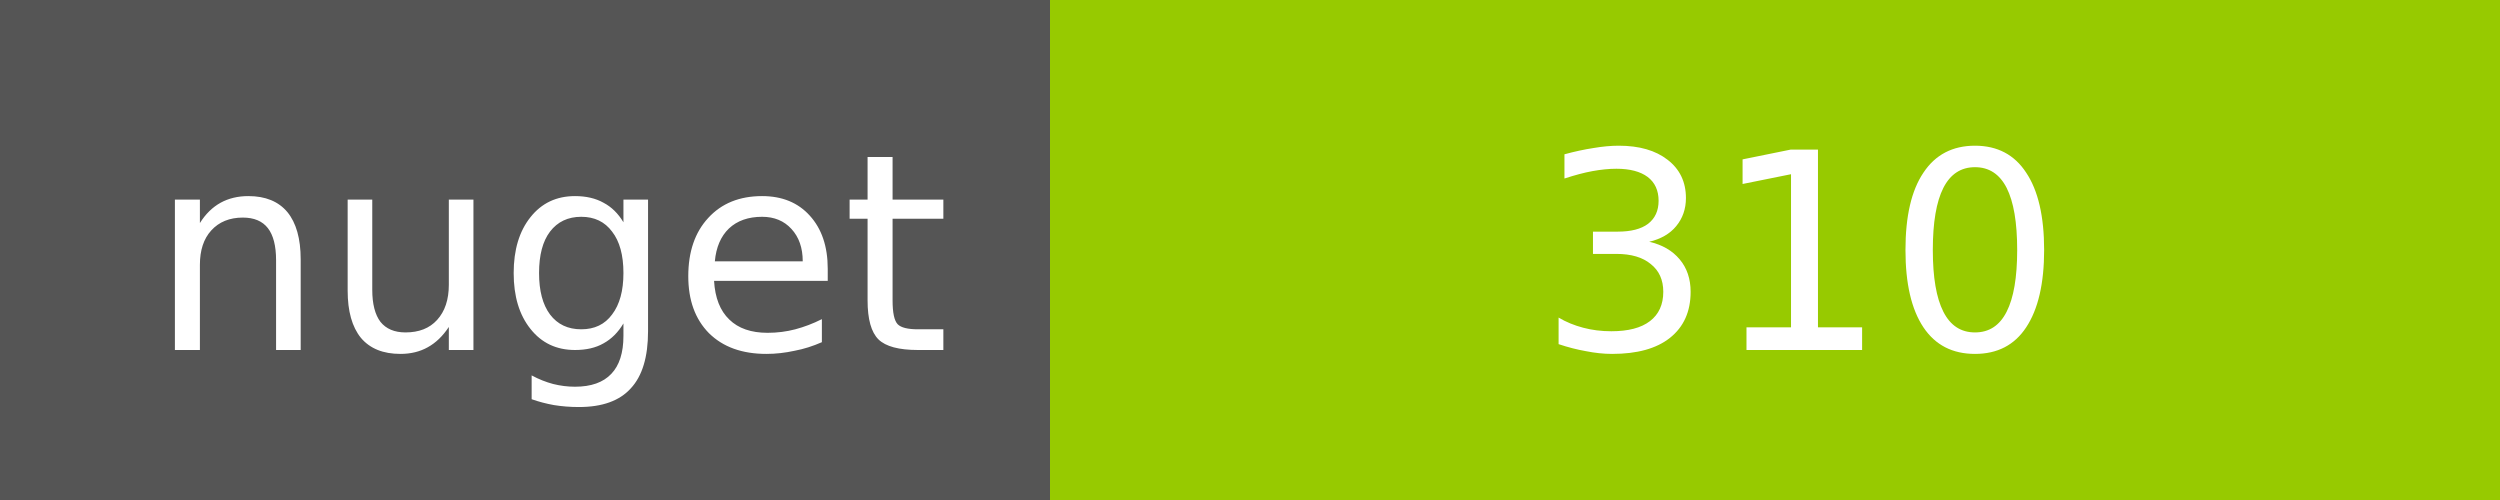
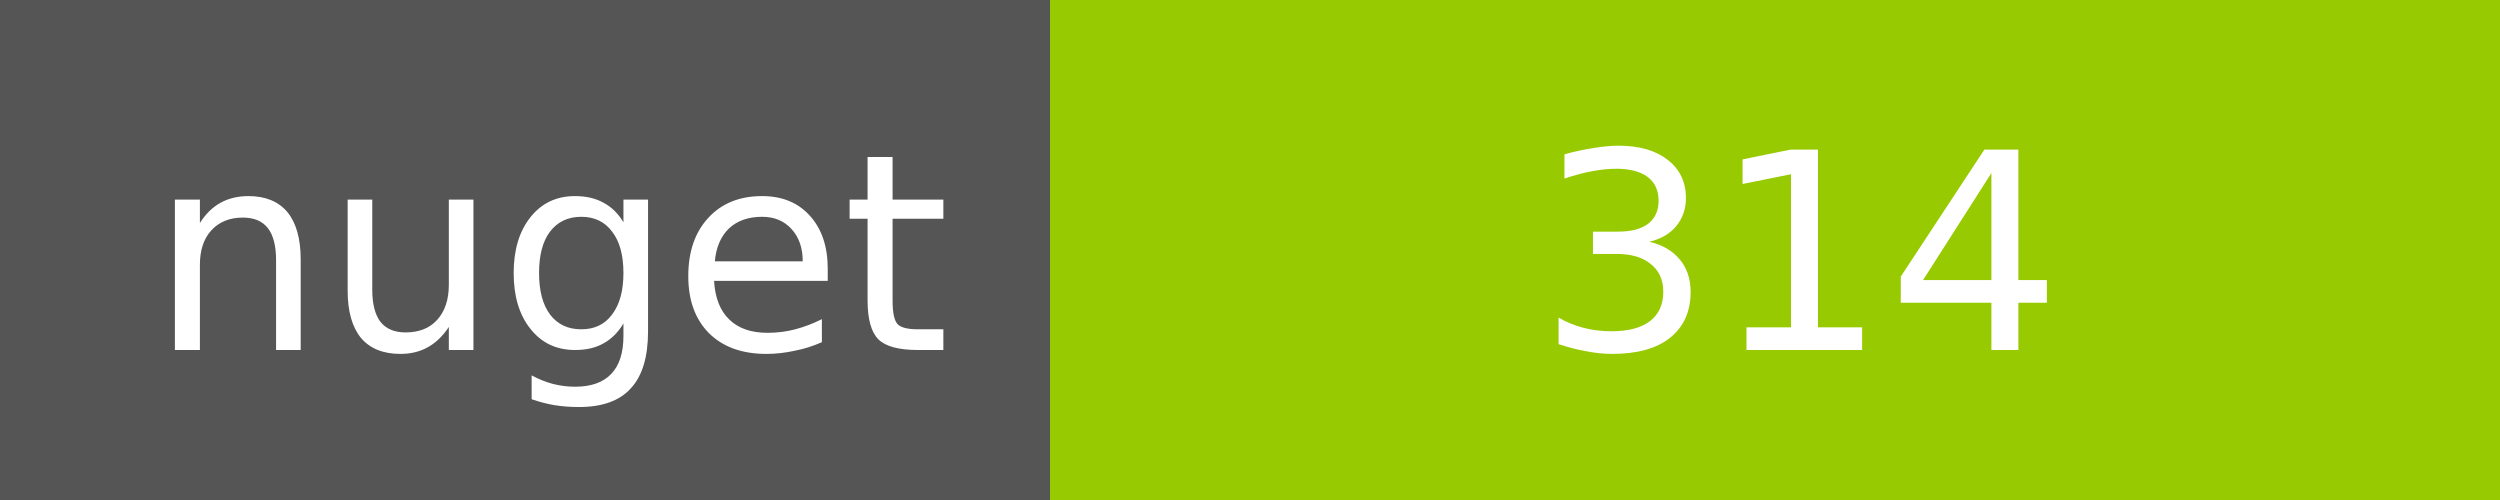
<svg xmlns="http://www.w3.org/2000/svg" width="100" height="20">
  <g shape-rendering="crispEdges">
    <path fill="#555" d="M0 0h42v20H0z" />
    <path fill="#97CA00" d="M42 0h58v20H42z" />
  </g>
  <g fill="#fff" text-anchor="middle" font-family="DejaVu Sans,Verdana,Geneva,sans-serif" font-size="11">
    <text x="22" y="14">nuget</text>
-     <text x="72" y="14">310</text>
+     <text x="72" y="14">314</text>
  </g>
</svg>
